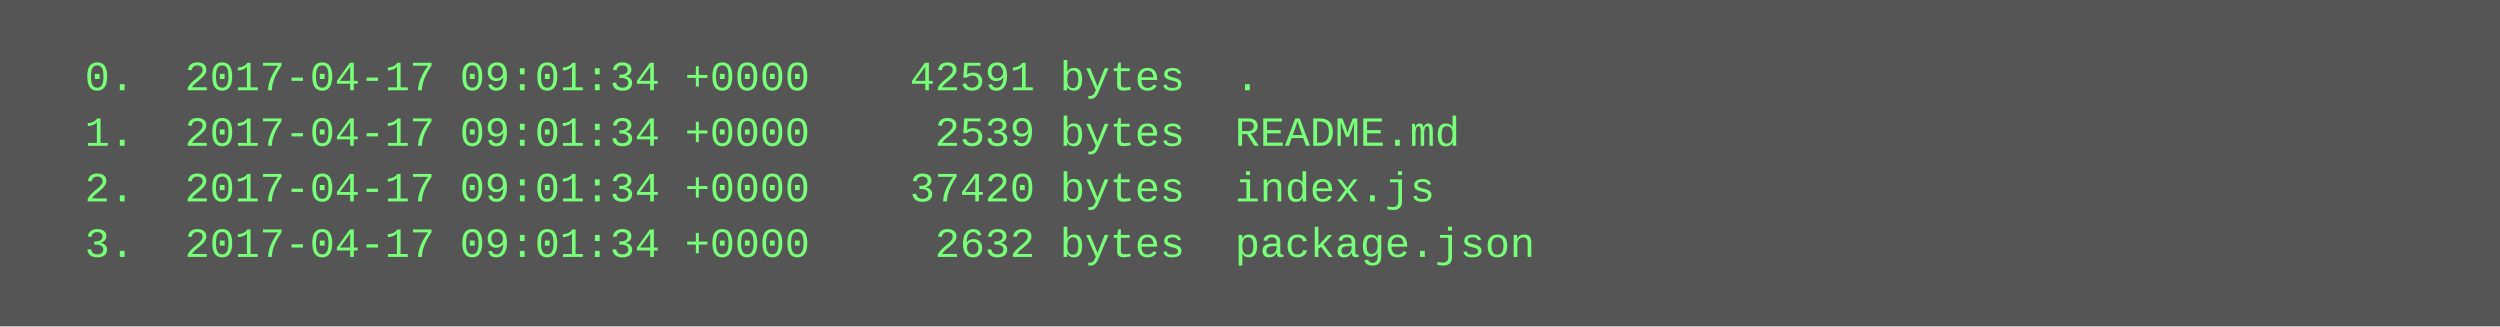
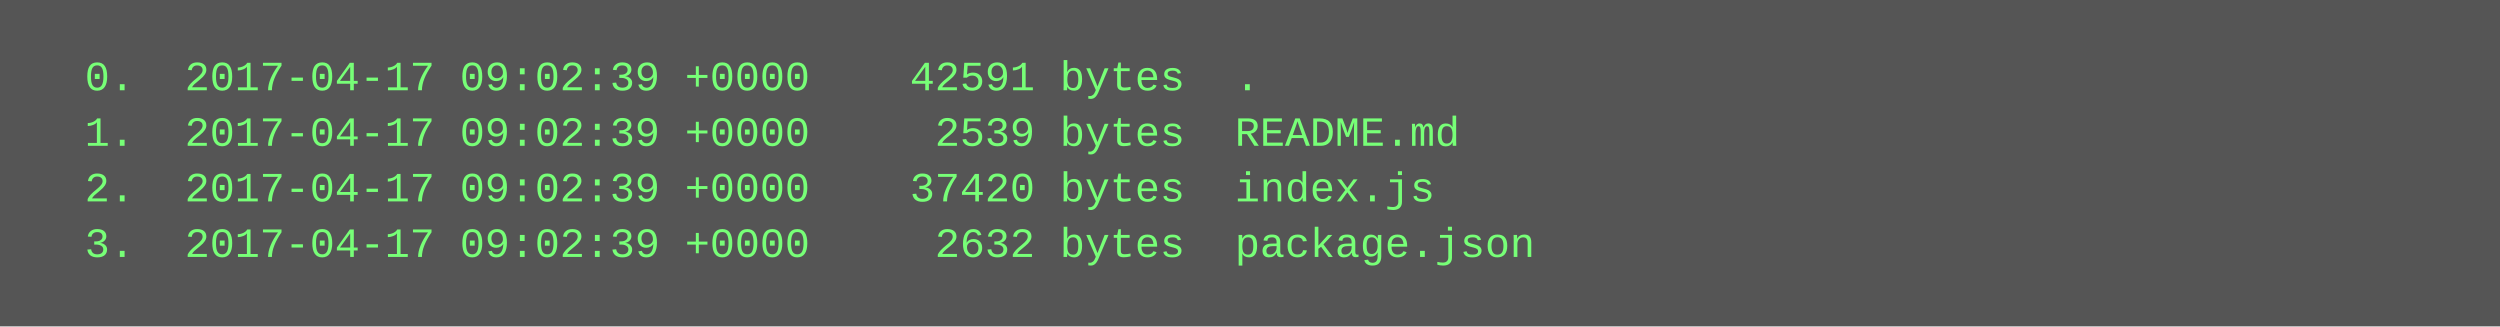
<svg xmlns="http://www.w3.org/2000/svg" height="94" width="720">
  <rect height="94" fill="#555" width="720" />
  <text fill="#7f7" font-family="Courier New" font-size="12" xml:space="preserve">
-     <tspan x="10" y="26">  0.  2017-04-17 09:01:34 +0000    42591 bytes  .</tspan>
-     <tspan x="10" y="42">  1.  2017-04-17 09:01:34 +0000     2539 bytes  README.md</tspan>
-     <tspan x="10" y="58">  2.  2017-04-17 09:01:34 +0000    37420 bytes  index.js</tspan>
-     <tspan x="10" y="74">  3.  2017-04-17 09:01:34 +0000     2632 bytes  package.json</tspan>
+     <tspan x="10" y="26">  0.  2017-04-17 09:02:39 +0000    42591 bytes  .</tspan>
+     <tspan x="10" y="42">  1.  2017-04-17 09:02:39 +0000     2539 bytes  README.md</tspan>
+     <tspan x="10" y="58">  2.  2017-04-17 09:02:39 +0000    37420 bytes  index.js</tspan>
+     <tspan x="10" y="74">  3.  2017-04-17 09:02:39 +0000     2632 bytes  package.json</tspan>
  </text>
</svg>
